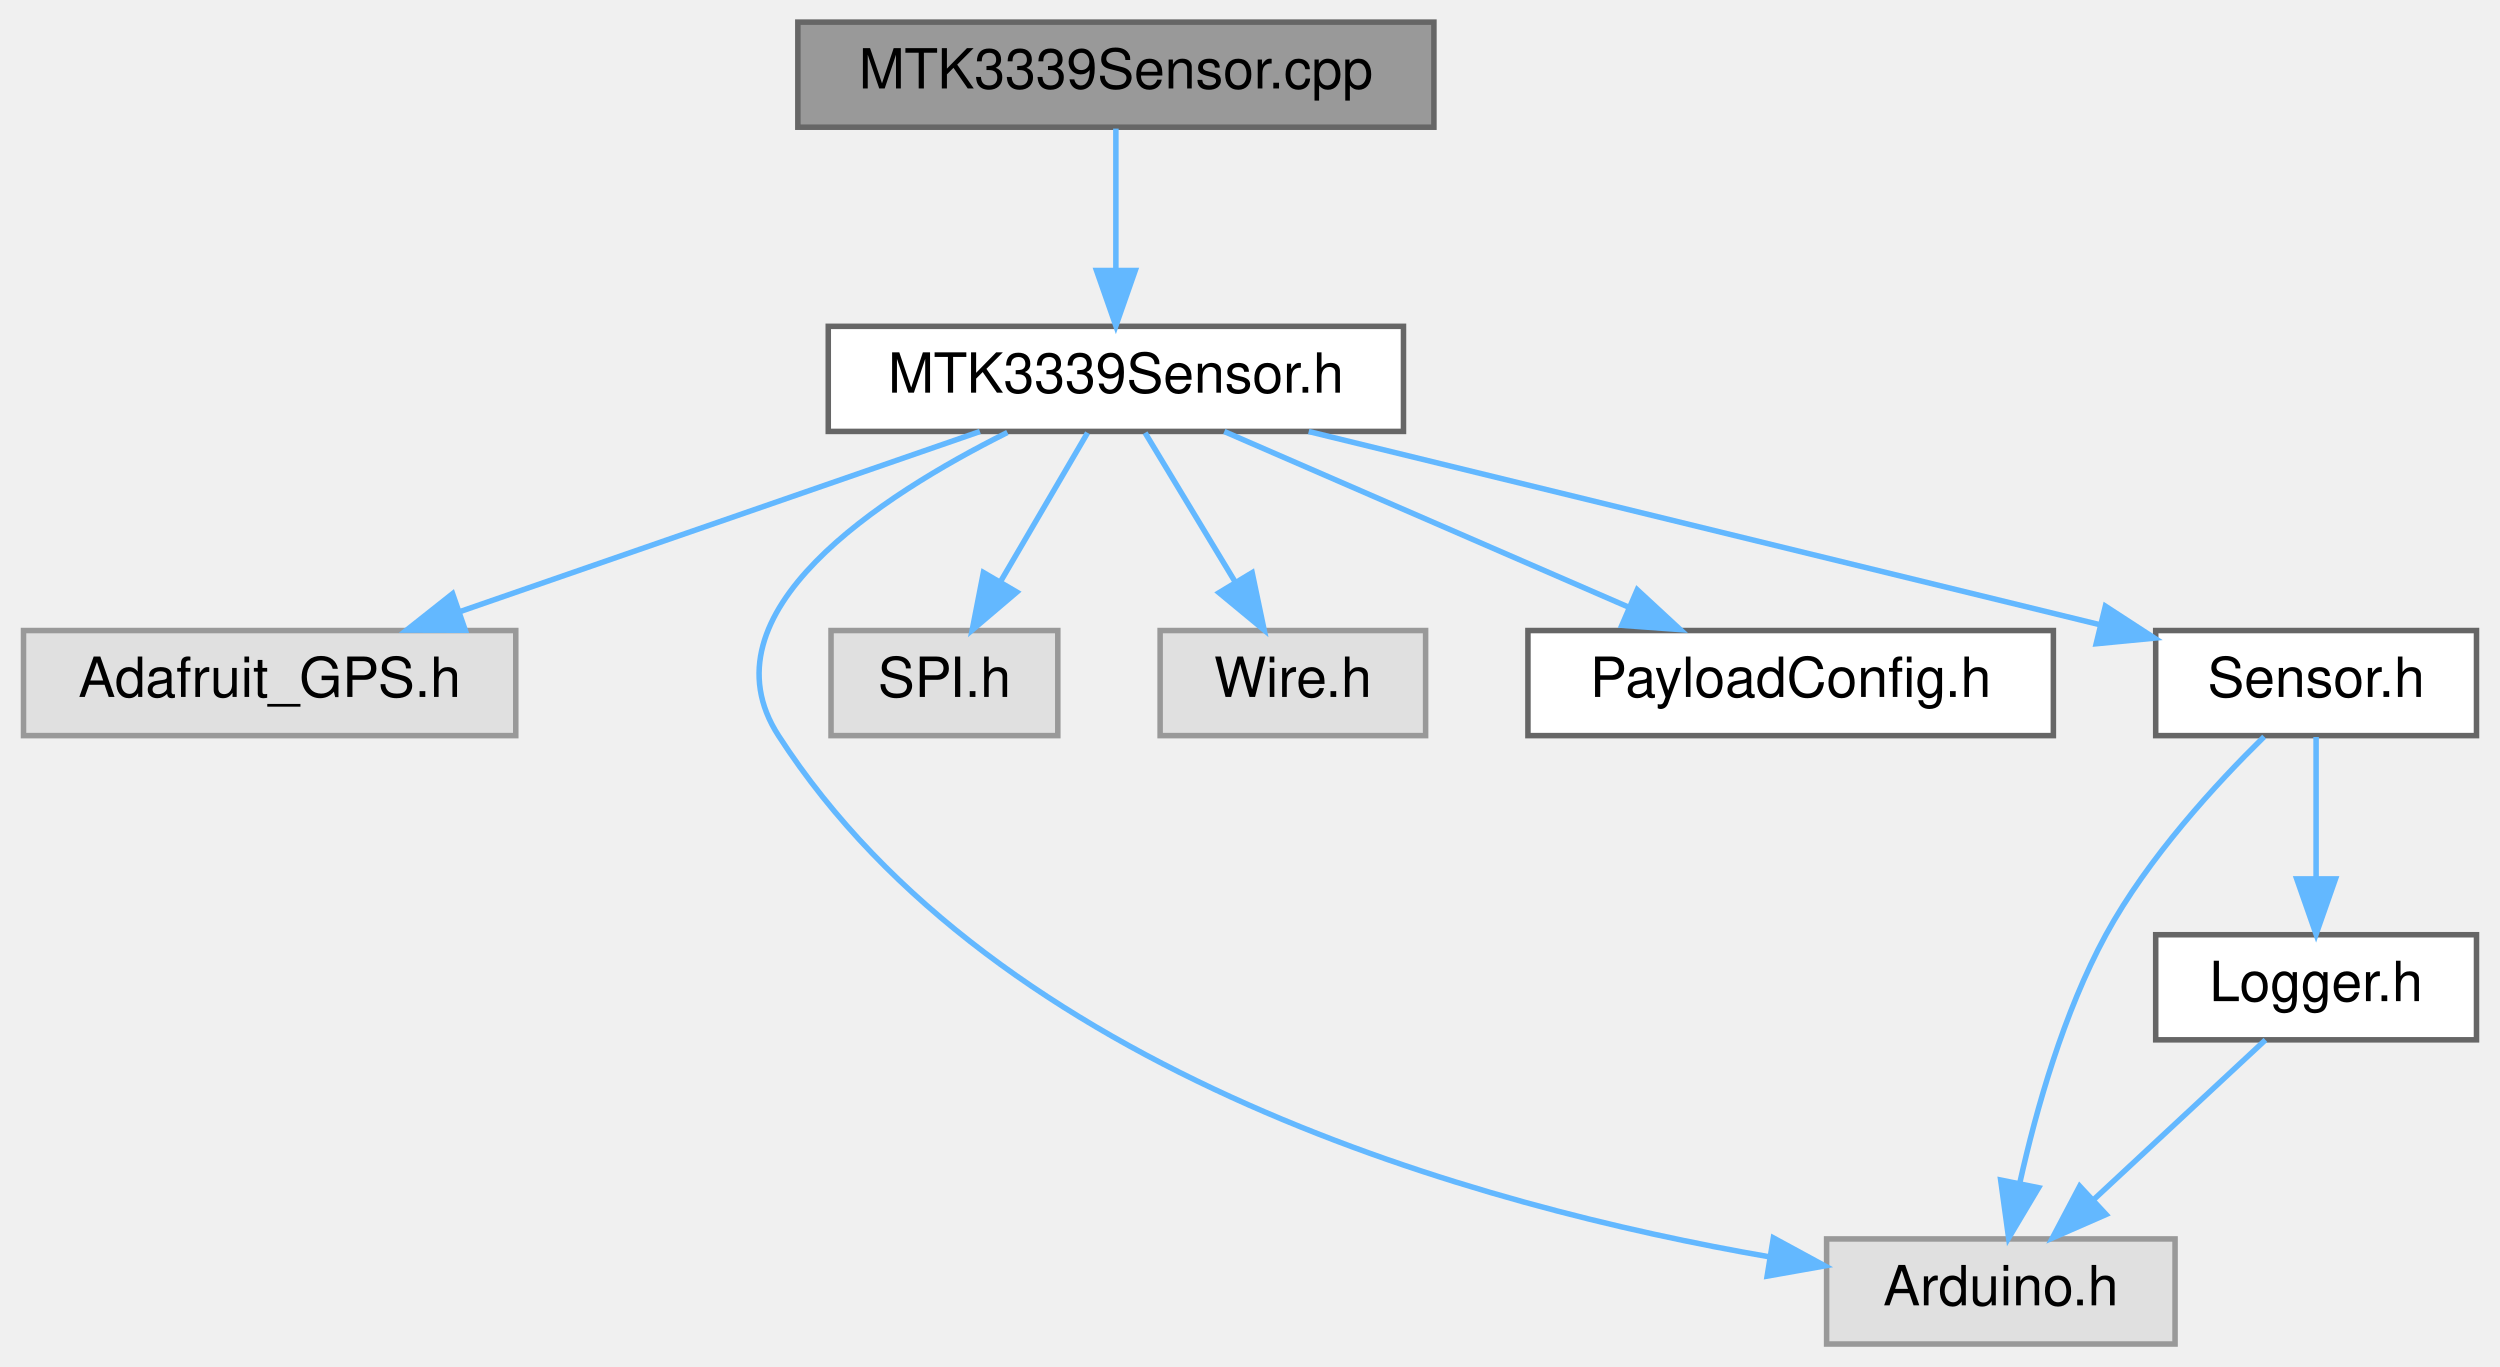
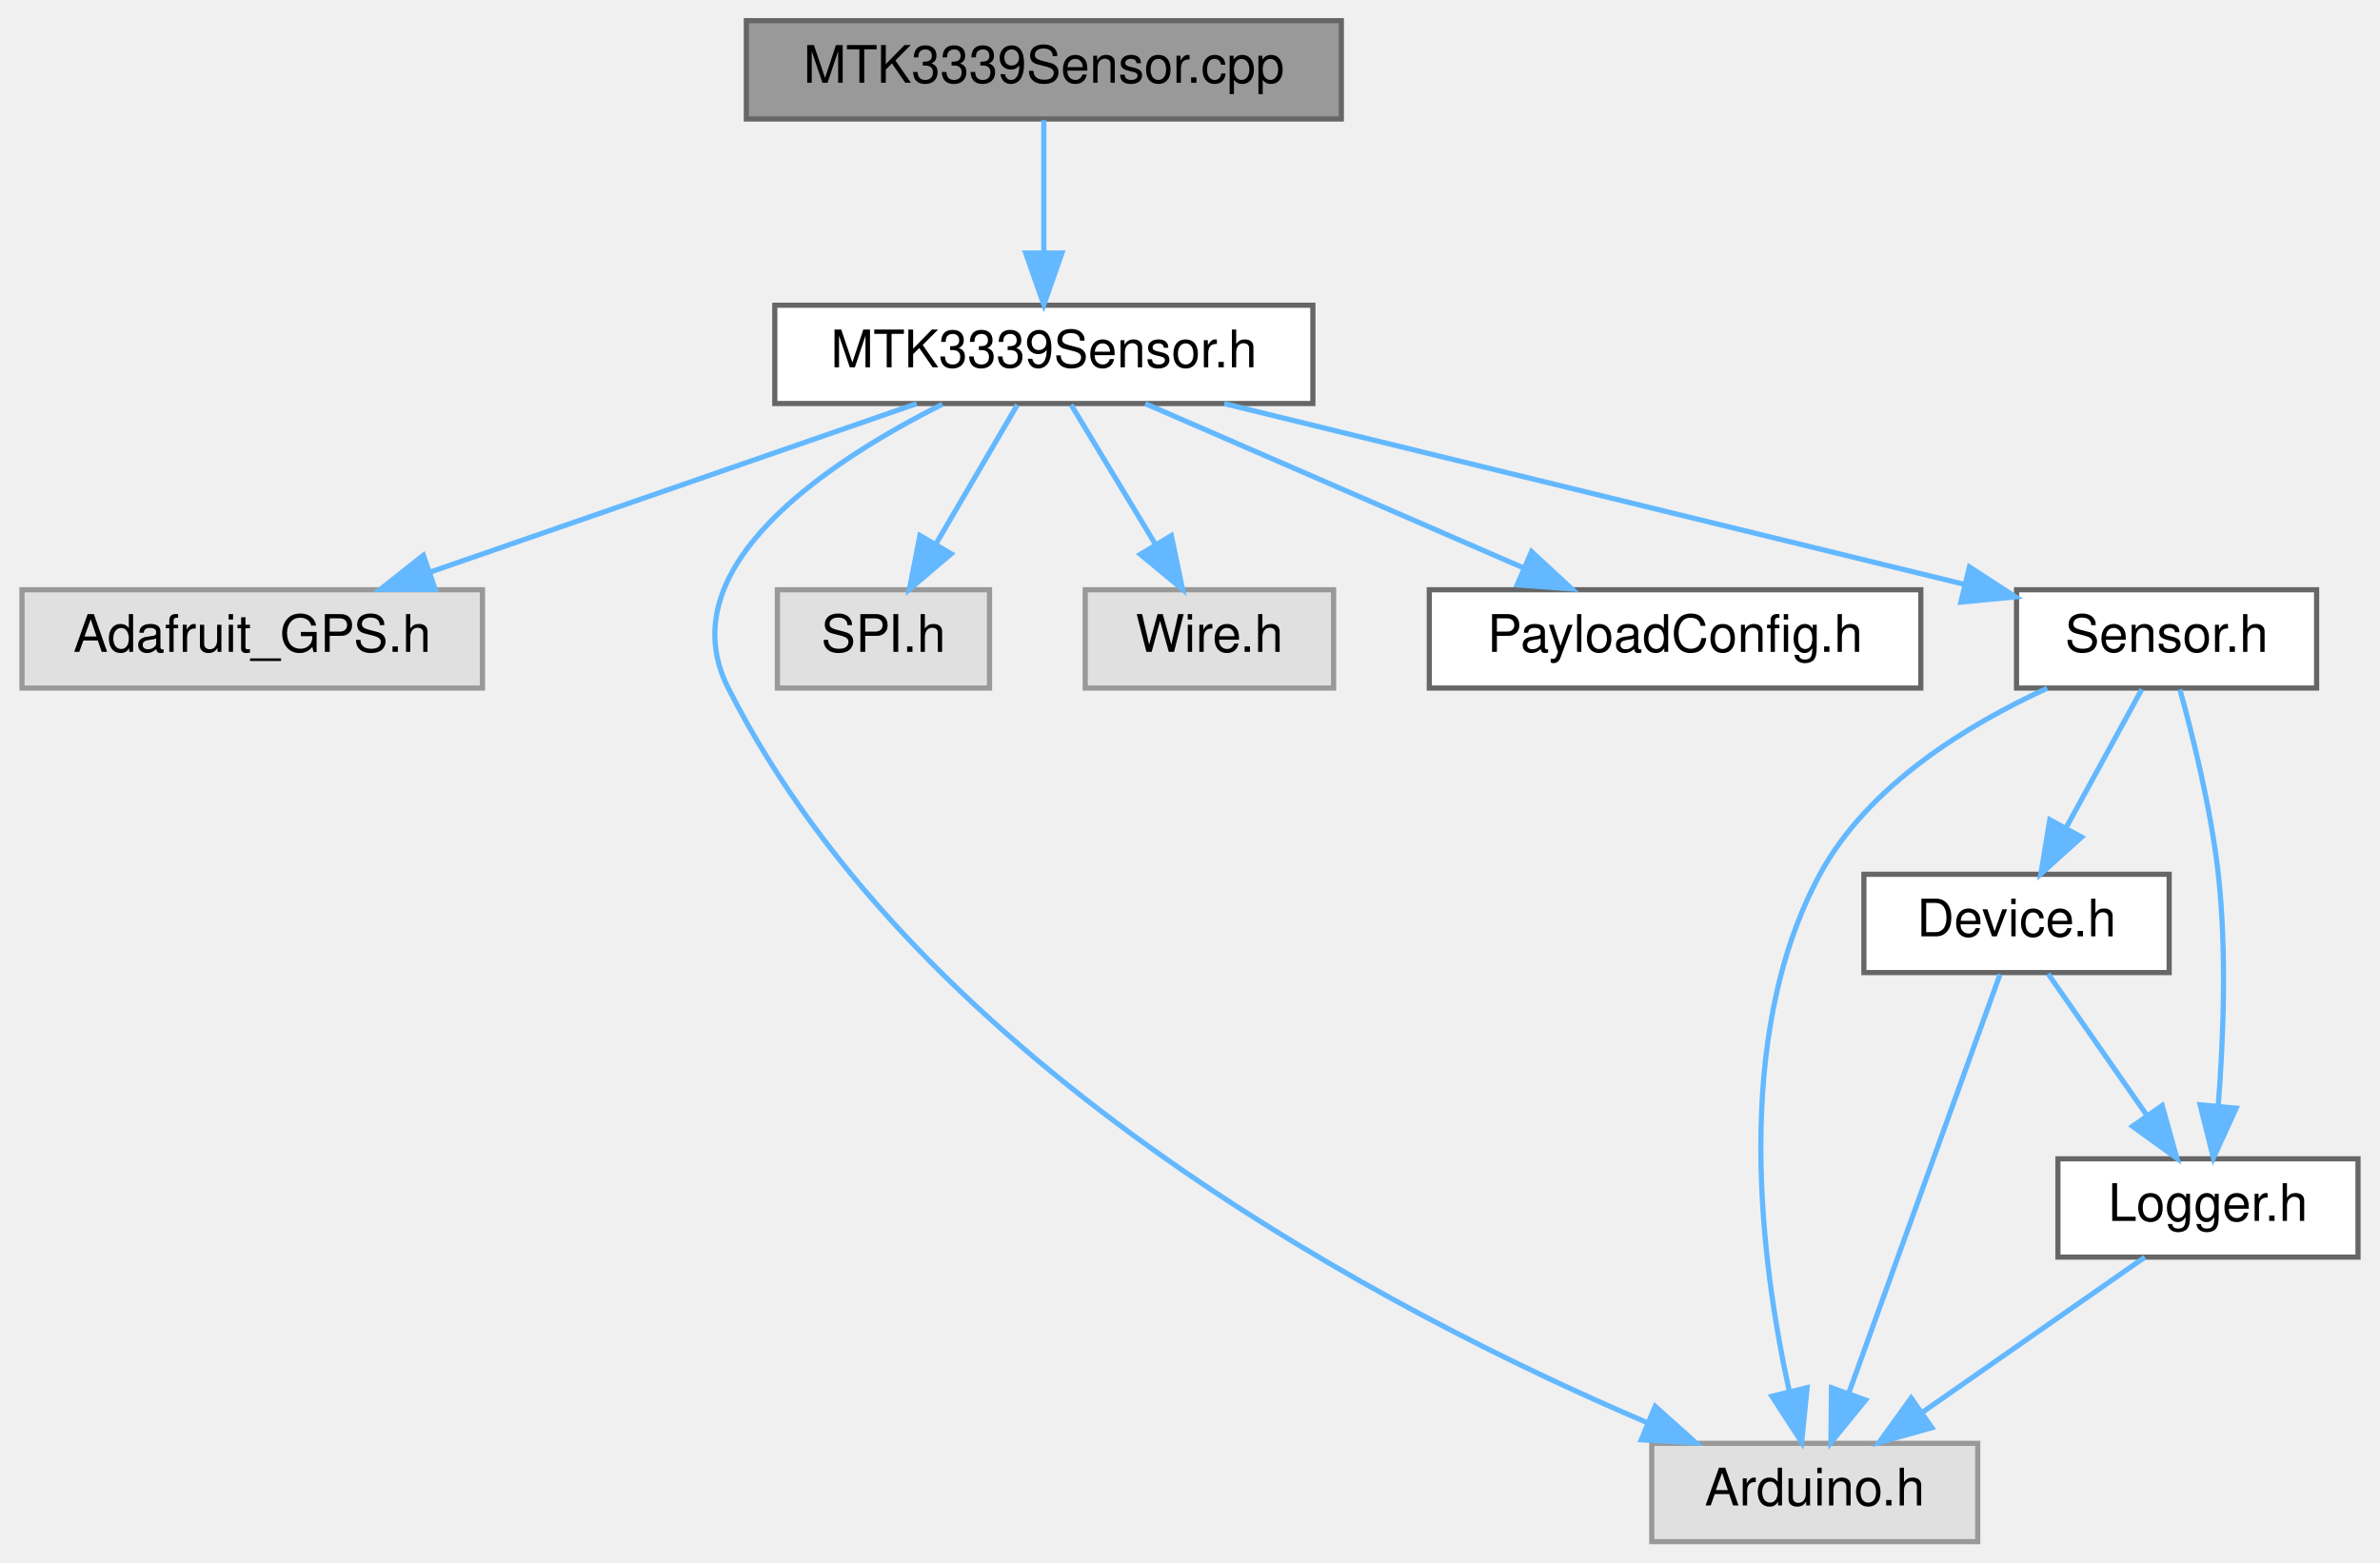
- <svg xmlns="http://www.w3.org/2000/svg" xmlns:xlink="http://www.w3.org/1999/xlink" width="452pt" height="247pt" viewBox="0.00 0.00 451.50 247.00">
-   <g id="graph0" class="graph" transform="scale(1 1) rotate(0) translate(4 243)">
+ <svg xmlns="http://www.w3.org/2000/svg" xmlns:xlink="http://www.w3.org/1999/xlink" width="460pt" height="302pt" viewBox="0.00 0.00 459.50 302.00">
+   <g id="graph0" class="graph" transform="scale(1 1) rotate(0) translate(4 298)">
    <g id="Node000001" class="node">
      <g id="a_Node000001">
        <a xlink:title=" ">
-           <polygon fill="#999999" stroke="#666666" points="255,-239 140,-239 140,-220 255,-220 255,-239" />
-           <text text-anchor="middle" x="197.5" y="-227" font-family="Helvetica,sans-Serif" font-size="10.00">MTK3339Sensor.cpp</text>
+           <polygon fill="#999999" stroke="#666666" points="255,-294 140,-294 140,-275 255,-275 255,-294" />
+           <text text-anchor="middle" x="197.5" y="-282" font-family="Helvetica,sans-Serif" font-size="10.00">MTK3339Sensor.cpp</text>
        </a>
      </g>
    </g>
    <g id="Node000002" class="node">
      <g id="a_Node000002">
        <a xlink:href="MTK3339Sensor_8h.html" target="_top" xlink:title=" ">
-           <polygon fill="white" stroke="#666666" points="249.5,-184 145.5,-184 145.5,-165 249.5,-165 249.5,-184" />
-           <text text-anchor="middle" x="197.5" y="-172" font-family="Helvetica,sans-Serif" font-size="10.00">MTK3339Sensor.h</text>
+           <polygon fill="white" stroke="#666666" points="249.5,-239 145.5,-239 145.5,-220 249.5,-220 249.5,-239" />
+           <text text-anchor="middle" x="197.5" y="-227" font-family="Helvetica,sans-Serif" font-size="10.00">MTK3339Sensor.h</text>
        </a>
      </g>
    </g>
    <g id="edge1_Node000001_Node000002" class="edge">
      <g id="a_edge1_Node000001_Node000002">
        <a xlink:title=" ">
-           <path fill="none" stroke="#63b8ff" d="M197.5,-219.75C197.5,-212.8 197.5,-202.85 197.5,-194.13" />
-           <polygon fill="#63b8ff" stroke="#63b8ff" points="201,-194.09 197.5,-184.09 194,-194.09 201,-194.09" />
+           <path fill="none" stroke="#63b8ff" d="M197.5,-274.75C197.5,-267.8 197.5,-257.85 197.5,-249.13" />
+           <polygon fill="#63b8ff" stroke="#63b8ff" points="201,-249.09 197.5,-239.09 194,-249.09 201,-249.09" />
        </a>
      </g>
    </g>
    <g id="Node000003" class="node">
      <g id="a_Node000003">
        <a xlink:title=" ">
-           <polygon fill="#e0e0e0" stroke="#999999" points="89,-129 0,-129 0,-110 89,-110 89,-129" />
-           <text text-anchor="middle" x="44.5" y="-117" font-family="Helvetica,sans-Serif" font-size="10.00">Adafruit_GPS.h</text>
+           <polygon fill="#e0e0e0" stroke="#999999" points="89,-184 0,-184 0,-165 89,-165 89,-184" />
+           <text text-anchor="middle" x="44.5" y="-172" font-family="Helvetica,sans-Serif" font-size="10.00">Adafruit_GPS.h</text>
        </a>
      </g>
    </g>
    <g id="edge2_Node000002_Node000003" class="edge">
      <g id="a_edge2_Node000002_Node000003">
        <a xlink:title=" ">
-           <path fill="none" stroke="#63b8ff" d="M172.92,-164.98C147.45,-156.16 107.46,-142.31 78.87,-132.41" />
-           <polygon fill="#63b8ff" stroke="#63b8ff" points="79.87,-129.05 69.27,-129.08 77.58,-135.66 79.87,-129.05" />
+           <path fill="none" stroke="#63b8ff" d="M172.92,-219.98C147.45,-211.16 107.46,-197.31 78.87,-187.41" />
+           <polygon fill="#63b8ff" stroke="#63b8ff" points="79.87,-184.05 69.27,-184.08 77.58,-190.66 79.87,-184.05" />
        </a>
      </g>
    </g>
    <g id="Node000004" class="node">
      <g id="a_Node000004">
        <a xlink:title=" ">
-           <polygon fill="#e0e0e0" stroke="#999999" points="389,-19 326,-19 326,0 389,0 389,-19" />
-           <text text-anchor="middle" x="357.5" y="-7" font-family="Helvetica,sans-Serif" font-size="10.00">Arduino.h</text>
+           <polygon fill="#e0e0e0" stroke="#999999" points="378,-19 315,-19 315,0 378,0 378,-19" />
+           <text text-anchor="middle" x="346.5" y="-7" font-family="Helvetica,sans-Serif" font-size="10.00">Arduino.h</text>
        </a>
      </g>
    </g>
    <g id="edge3_Node000002_Node000004" class="edge">
      <g id="a_edge3_Node000002_Node000004">
        <a xlink:title=" ">
-           <path fill="none" stroke="#63b8ff" d="M177.89,-164.81C155.05,-153.4 122.14,-132.21 136.5,-110 176.12,-48.71 263.49,-24.8 315.73,-15.75" />
-           <polygon fill="#63b8ff" stroke="#63b8ff" points="316.37,-19.19 325.68,-14.13 315.25,-12.28 316.37,-19.19" />
+           <path fill="none" stroke="#63b8ff" d="M177.89,-219.86C155.88,-208.82 124.7,-188.33 136.5,-165 173.86,-91.13 265.03,-43.95 314.05,-23.03" />
+           <polygon fill="#63b8ff" stroke="#63b8ff" points="315.66,-26.15 323.55,-19.08 312.97,-19.69 315.66,-26.15" />
        </a>
      </g>
    </g>
    <g id="Node000005" class="node">
      <g id="a_Node000005">
        <a xlink:title=" ">
-           <polygon fill="#e0e0e0" stroke="#999999" points="187,-129 146,-129 146,-110 187,-110 187,-129" />
-           <text text-anchor="middle" x="166.5" y="-117" font-family="Helvetica,sans-Serif" font-size="10.00">SPI.h</text>
+           <polygon fill="#e0e0e0" stroke="#999999" points="187,-184 146,-184 146,-165 187,-165 187,-184" />
+           <text text-anchor="middle" x="166.5" y="-172" font-family="Helvetica,sans-Serif" font-size="10.00">SPI.h</text>
        </a>
      </g>
    </g>
    <g id="edge4_Node000002_Node000005" class="edge">
      <g id="a_edge4_Node000002_Node000005">
        <a xlink:title=" ">
-           <path fill="none" stroke="#63b8ff" d="M192.38,-164.75C188.14,-157.49 181.97,-146.95 176.72,-137.98" />
-           <polygon fill="#63b8ff" stroke="#63b8ff" points="179.59,-135.95 171.52,-129.09 173.55,-139.49 179.59,-135.95" />
+           <path fill="none" stroke="#63b8ff" d="M192.38,-219.75C188.14,-212.49 181.97,-201.95 176.72,-192.98" />
+           <polygon fill="#63b8ff" stroke="#63b8ff" points="179.59,-190.95 171.52,-184.09 173.55,-194.49 179.59,-190.95" />
        </a>
      </g>
    </g>
    <g id="Node000006" class="node">
      <g id="a_Node000006">
        <a xlink:title=" ">
-           <polygon fill="#e0e0e0" stroke="#999999" points="253.5,-129 205.5,-129 205.5,-110 253.5,-110 253.5,-129" />
-           <text text-anchor="middle" x="229.5" y="-117" font-family="Helvetica,sans-Serif" font-size="10.00">Wire.h</text>
+           <polygon fill="#e0e0e0" stroke="#999999" points="253.5,-184 205.5,-184 205.5,-165 253.5,-165 253.5,-184" />
+           <text text-anchor="middle" x="229.5" y="-172" font-family="Helvetica,sans-Serif" font-size="10.00">Wire.h</text>
        </a>
      </g>
    </g>
    <g id="edge5_Node000002_Node000006" class="edge">
      <g id="a_edge5_Node000002_Node000006">
        <a xlink:title=" ">
-           <path fill="none" stroke="#63b8ff" d="M202.78,-164.75C207.21,-157.42 213.66,-146.73 219.12,-137.7" />
-           <polygon fill="#63b8ff" stroke="#63b8ff" points="222.14,-139.46 224.31,-129.09 216.15,-135.84 222.14,-139.46" />
+           <path fill="none" stroke="#63b8ff" d="M202.78,-219.75C207.21,-212.42 213.66,-201.73 219.12,-192.7" />
+           <polygon fill="#63b8ff" stroke="#63b8ff" points="222.14,-194.46 224.31,-184.09 216.15,-190.84 222.14,-194.46" />
        </a>
      </g>
    </g>
    <g id="Node000007" class="node">
      <g id="a_Node000007">
        <a xlink:href="PayloadConfig_8h.html" target="_top" xlink:title="Central location for pinout and config defines.">
-           <polygon fill="white" stroke="#666666" points="367,-129 272,-129 272,-110 367,-110 367,-129" />
-           <text text-anchor="middle" x="319.5" y="-117" font-family="Helvetica,sans-Serif" font-size="10.00">PayloadConfig.h</text>
+           <polygon fill="white" stroke="#666666" points="367,-184 272,-184 272,-165 367,-165 367,-184" />
+           <text text-anchor="middle" x="319.5" y="-172" font-family="Helvetica,sans-Serif" font-size="10.00">PayloadConfig.h</text>
        </a>
      </g>
    </g>
    <g id="edge6_Node000002_Node000007" class="edge">
      <g id="a_edge6_Node000002_Node000007">
        <a xlink:title=" ">
-           <path fill="none" stroke="#63b8ff" d="M217.1,-164.98C236.82,-156.42 267.45,-143.11 290.08,-133.28" />
-           <polygon fill="#63b8ff" stroke="#63b8ff" points="291.76,-136.37 299.54,-129.17 288.98,-129.94 291.76,-136.37" />
+           <path fill="none" stroke="#63b8ff" d="M217.1,-219.98C236.82,-211.42 267.45,-198.11 290.08,-188.28" />
+           <polygon fill="#63b8ff" stroke="#63b8ff" points="291.76,-191.37 299.54,-184.17 288.98,-184.94 291.76,-191.37" />
        </a>
      </g>
    </g>
    <g id="Node000008" class="node">
      <g id="a_Node000008">
        <a xlink:href="Sensor_8h.html" target="_top" xlink:title=" ">
-           <polygon fill="white" stroke="#666666" points="443.5,-129 385.5,-129 385.5,-110 443.5,-110 443.5,-129" />
-           <text text-anchor="middle" x="414.5" y="-117" font-family="Helvetica,sans-Serif" font-size="10.00">Sensor.h</text>
+           <polygon fill="white" stroke="#666666" points="443.5,-184 385.5,-184 385.5,-165 443.5,-165 443.5,-184" />
+           <text text-anchor="middle" x="414.5" y="-172" font-family="Helvetica,sans-Serif" font-size="10.00">Sensor.h</text>
        </a>
      </g>
    </g>
    <g id="edge7_Node000002_Node000008" class="edge">
      <g id="a_edge7_Node000002_Node000008">
        <a xlink:title=" ">
-           <path fill="none" stroke="#63b8ff" d="M232.36,-164.98C271.46,-155.44 334.71,-139.99 375.45,-130.04" />
-           <polygon fill="#63b8ff" stroke="#63b8ff" points="376.4,-133.41 385.29,-127.63 374.74,-126.61 376.4,-133.41" />
+           <path fill="none" stroke="#63b8ff" d="M232.36,-219.98C271.46,-210.44 334.71,-194.99 375.45,-185.04" />
+           <polygon fill="#63b8ff" stroke="#63b8ff" points="376.4,-188.41 385.29,-182.63 374.74,-181.61 376.4,-188.41" />
        </a>
      </g>
    </g>
    <g id="edge8_Node000008_Node000004" class="edge">
      <g id="a_edge8_Node000008_Node000004">
        <a xlink:title=" ">
-           <path fill="none" stroke="#63b8ff" d="M405.11,-109.81C396.53,-101.4 384.08,-87.92 376.5,-74 368.84,-59.93 363.89,-42.38 360.97,-29.3" />
-           <polygon fill="#63b8ff" stroke="#63b8ff" points="364.33,-28.26 358.91,-19.16 357.47,-29.65 364.33,-28.26" />
+           <path fill="none" stroke="#63b8ff" d="M391.43,-164.96C375.98,-157.89 356.81,-146.19 347.5,-129 330.33,-97.31 336.19,-53.51 341.6,-29" />
+           <polygon fill="#63b8ff" stroke="#63b8ff" points="345.02,-29.76 343.97,-19.22 338.22,-28.11 345.02,-29.76" />
        </a>
      </g>
    </g>
    <g id="Node000009" class="node">
      <g id="a_Node000009">
-         <a xlink:href="Logger_8h.html" target="_top" xlink:title=" ">
-           <polygon fill="white" stroke="#666666" points="443.5,-74 385.5,-74 385.5,-55 443.5,-55 443.5,-74" />
-           <text text-anchor="middle" x="414.5" y="-62" font-family="Helvetica,sans-Serif" font-size="10.00">Logger.h</text>
+         <a xlink:href="Device_8h.html" target="_top" xlink:title=" ">
+           <polygon fill="white" stroke="#666666" points="415,-129 356,-129 356,-110 415,-110 415,-129" />
+           <text text-anchor="middle" x="385.5" y="-117" font-family="Helvetica,sans-Serif" font-size="10.00">Device.h</text>
        </a>
      </g>
    </g>
    <g id="edge9_Node000008_Node000009" class="edge">
      <g id="a_edge9_Node000008_Node000009">
        <a xlink:title=" ">
-           <path fill="none" stroke="#63b8ff" d="M414.5,-109.75C414.5,-102.8 414.5,-92.85 414.5,-84.13" />
-           <polygon fill="#63b8ff" stroke="#63b8ff" points="418,-84.09 414.5,-74.09 411,-84.09 418,-84.09" />
+           <path fill="none" stroke="#63b8ff" d="M409.71,-164.75C405.74,-157.49 399.97,-146.95 395.07,-137.98" />
+           <polygon fill="#63b8ff" stroke="#63b8ff" points="398.07,-136.18 390.2,-129.09 391.93,-139.54 398.07,-136.18" />
+         </a>
+       </g>
+     </g>
+     <g id="Node000010" class="node">
+       <g id="a_Node000010">
+         <a xlink:href="Logger_8h.html" target="_top" xlink:title=" ">
+           <polygon fill="white" stroke="#666666" points="451.5,-74 393.5,-74 393.5,-55 451.5,-55 451.5,-74" />
+           <text text-anchor="middle" x="422.5" y="-62" font-family="Helvetica,sans-Serif" font-size="10.00">Logger.h</text>
+         </a>
+       </g>
+     </g>
+     <g id="edge13_Node000008_Node000010" class="edge">
+       <g id="a_edge13_Node000008_Node000010">
+         <a xlink:title=" ">
+           <path fill="none" stroke="#63b8ff" d="M417.07,-164.73C419.55,-155.83 423.1,-141.59 424.5,-129 426.16,-114.06 425.48,-97.03 424.49,-84.37" />
+           <polygon fill="#63b8ff" stroke="#63b8ff" points="427.95,-83.79 423.55,-74.16 420.98,-84.44 427.95,-83.79" />
        </a>
      </g>
    </g>
    <g id="edge10_Node000009_Node000004" class="edge">
      <g id="a_edge10_Node000009_Node000004">
        <a xlink:title=" ">
-           <path fill="none" stroke="#63b8ff" d="M405.34,-54.98C397,-47.23 384.47,-35.58 374.32,-26.14" />
-           <polygon fill="#63b8ff" stroke="#63b8ff" points="376.53,-23.42 366.82,-19.17 371.76,-28.54 376.53,-23.42" />
+           <path fill="none" stroke="#63b8ff" d="M382.31,-109.66C375.93,-92.01 361.52,-52.09 353.05,-28.64" />
+           <polygon fill="#63b8ff" stroke="#63b8ff" points="356.32,-27.38 349.63,-19.16 349.73,-29.75 356.32,-27.38" />
+         </a>
+       </g>
+     </g>
+     <g id="edge11_Node000009_Node000010" class="edge">
+       <g id="a_edge11_Node000009_Node000010">
+         <a xlink:title=" ">
+           <path fill="none" stroke="#63b8ff" d="M391.61,-109.75C396.78,-102.34 404.35,-91.5 410.69,-82.41" />
+           <polygon fill="#63b8ff" stroke="#63b8ff" points="413.65,-84.29 416.5,-74.09 407.91,-80.29 413.65,-84.29" />
+         </a>
+       </g>
+     </g>
+     <g id="edge12_Node000010_Node000004" class="edge">
+       <g id="a_edge12_Node000010_Node000004">
+         <a xlink:title=" ">
+           <path fill="none" stroke="#63b8ff" d="M410.29,-54.98C398.72,-46.92 381.12,-34.65 367.34,-25.03" />
+           <polygon fill="#63b8ff" stroke="#63b8ff" points="369.14,-22.02 358.93,-19.17 365.13,-27.76 369.14,-22.02" />
        </a>
      </g>
    </g>
  </g>
</svg>
